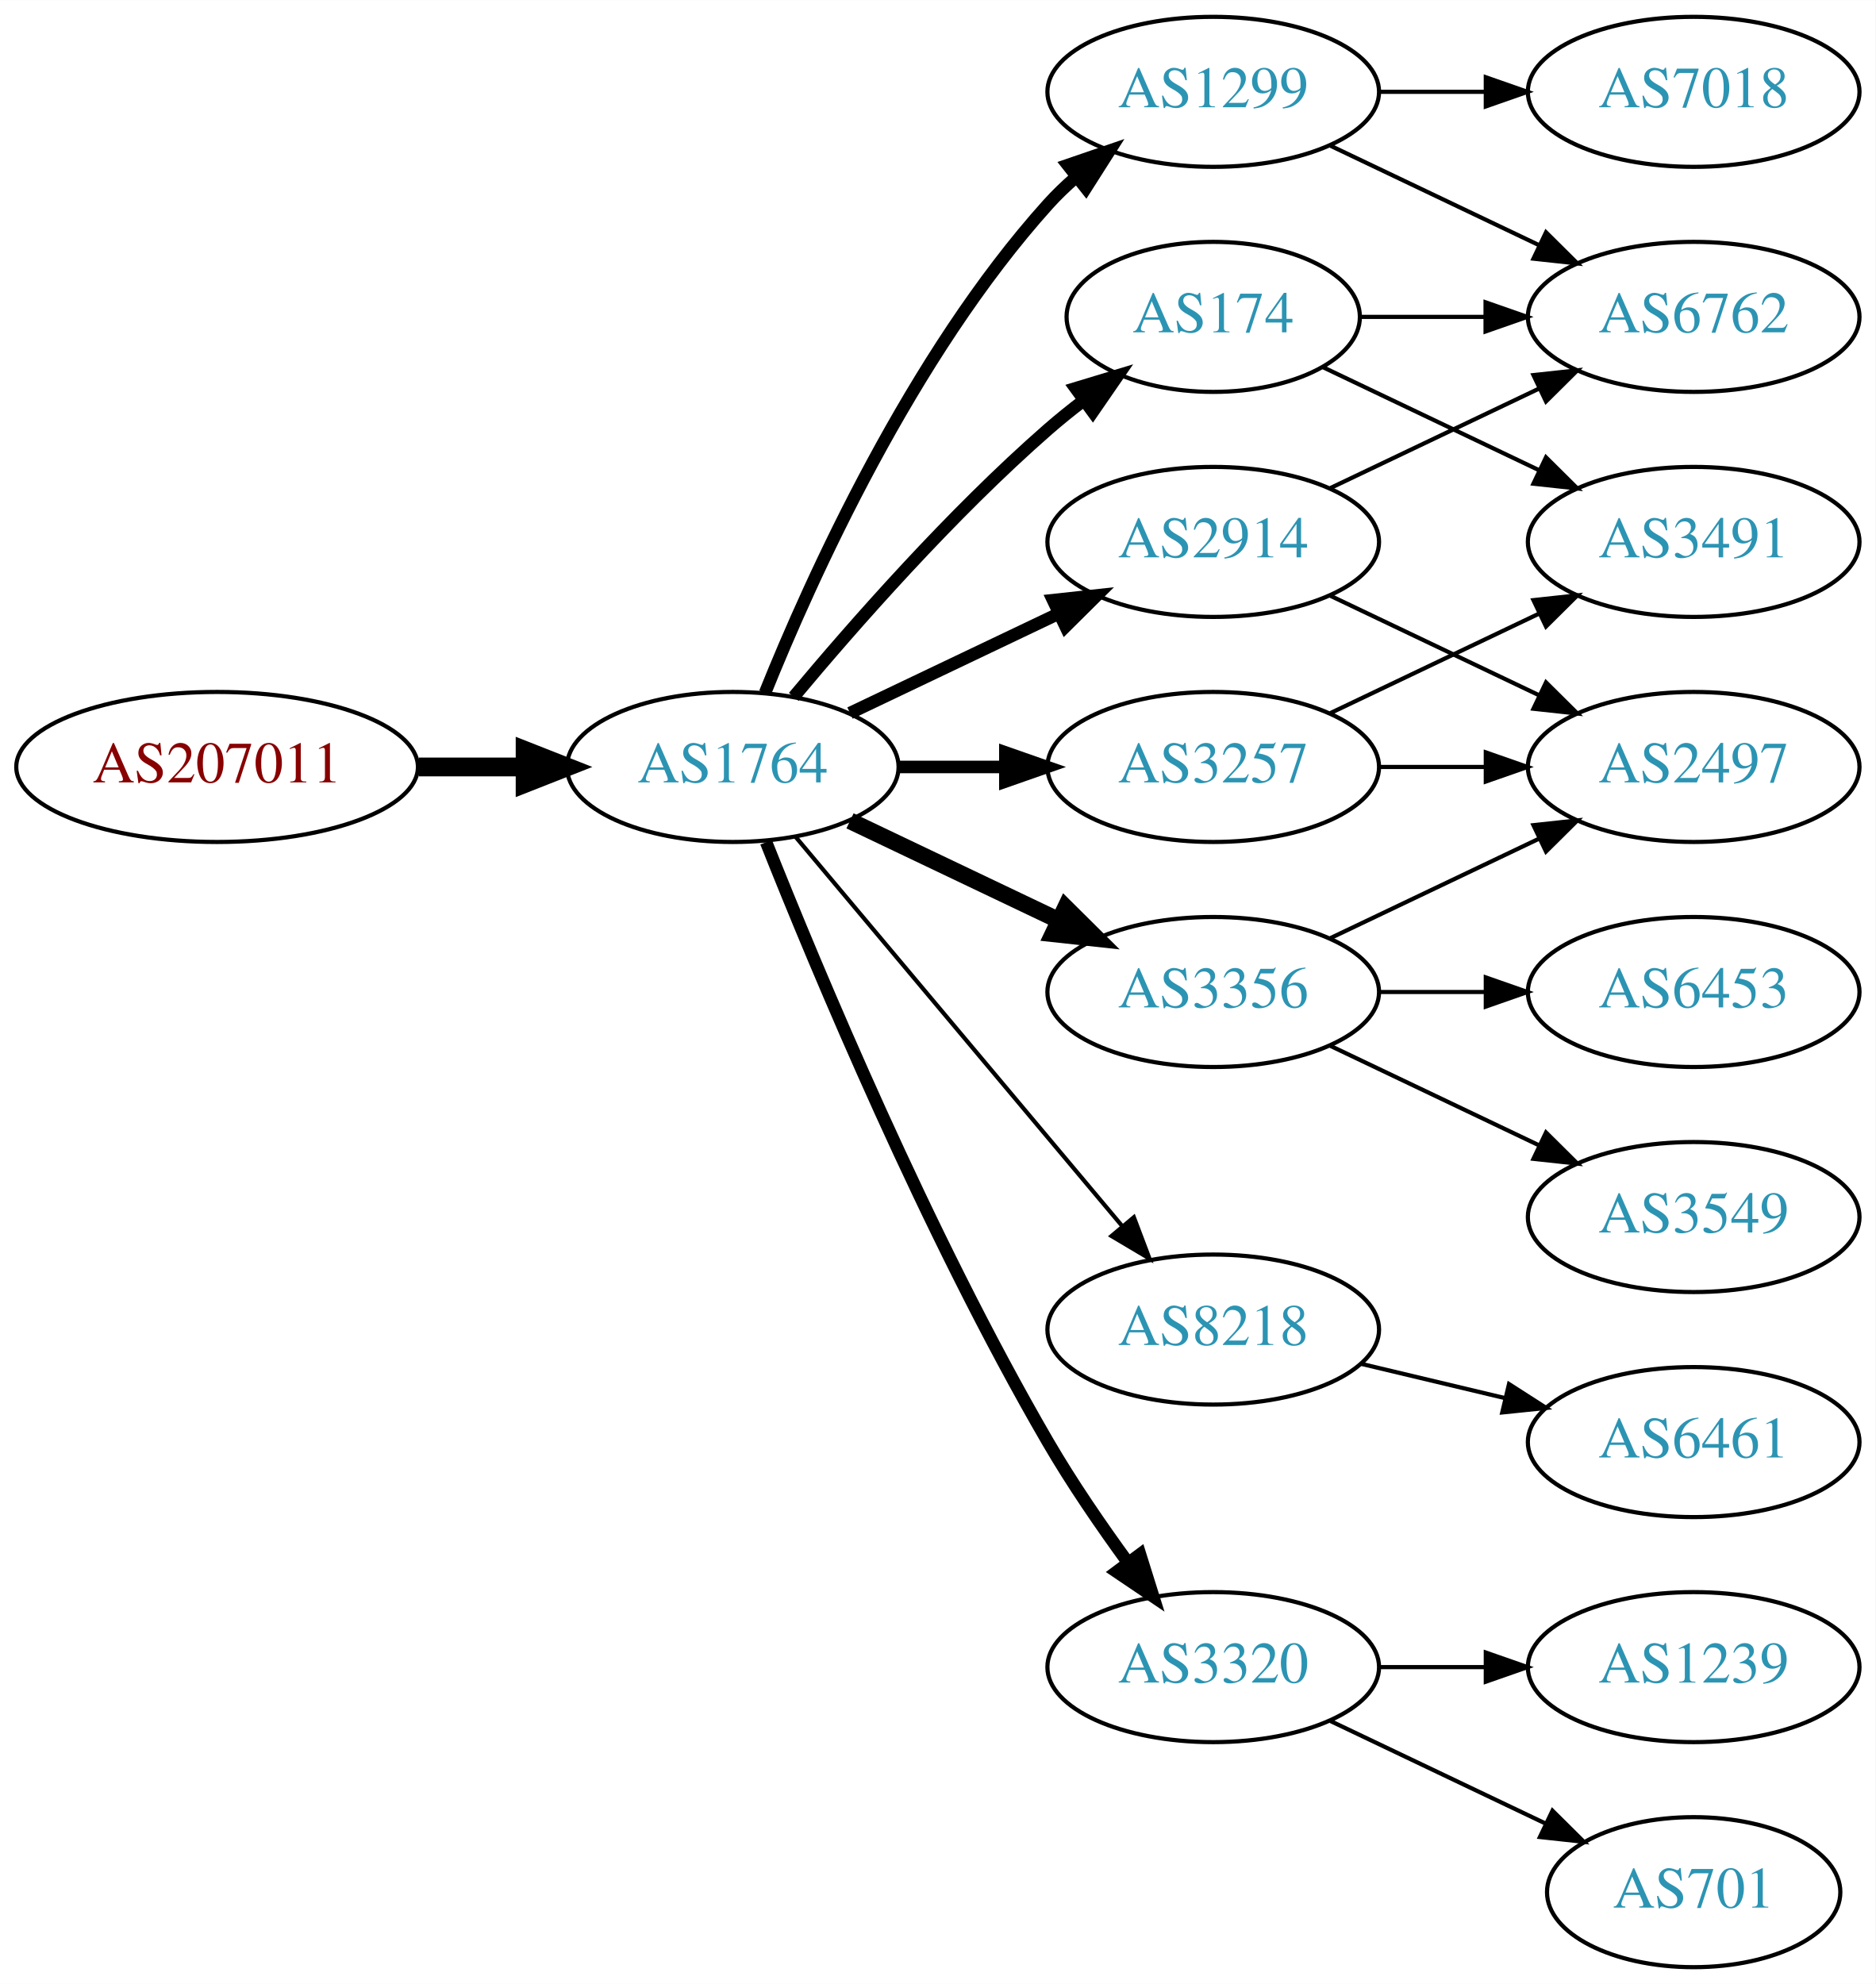
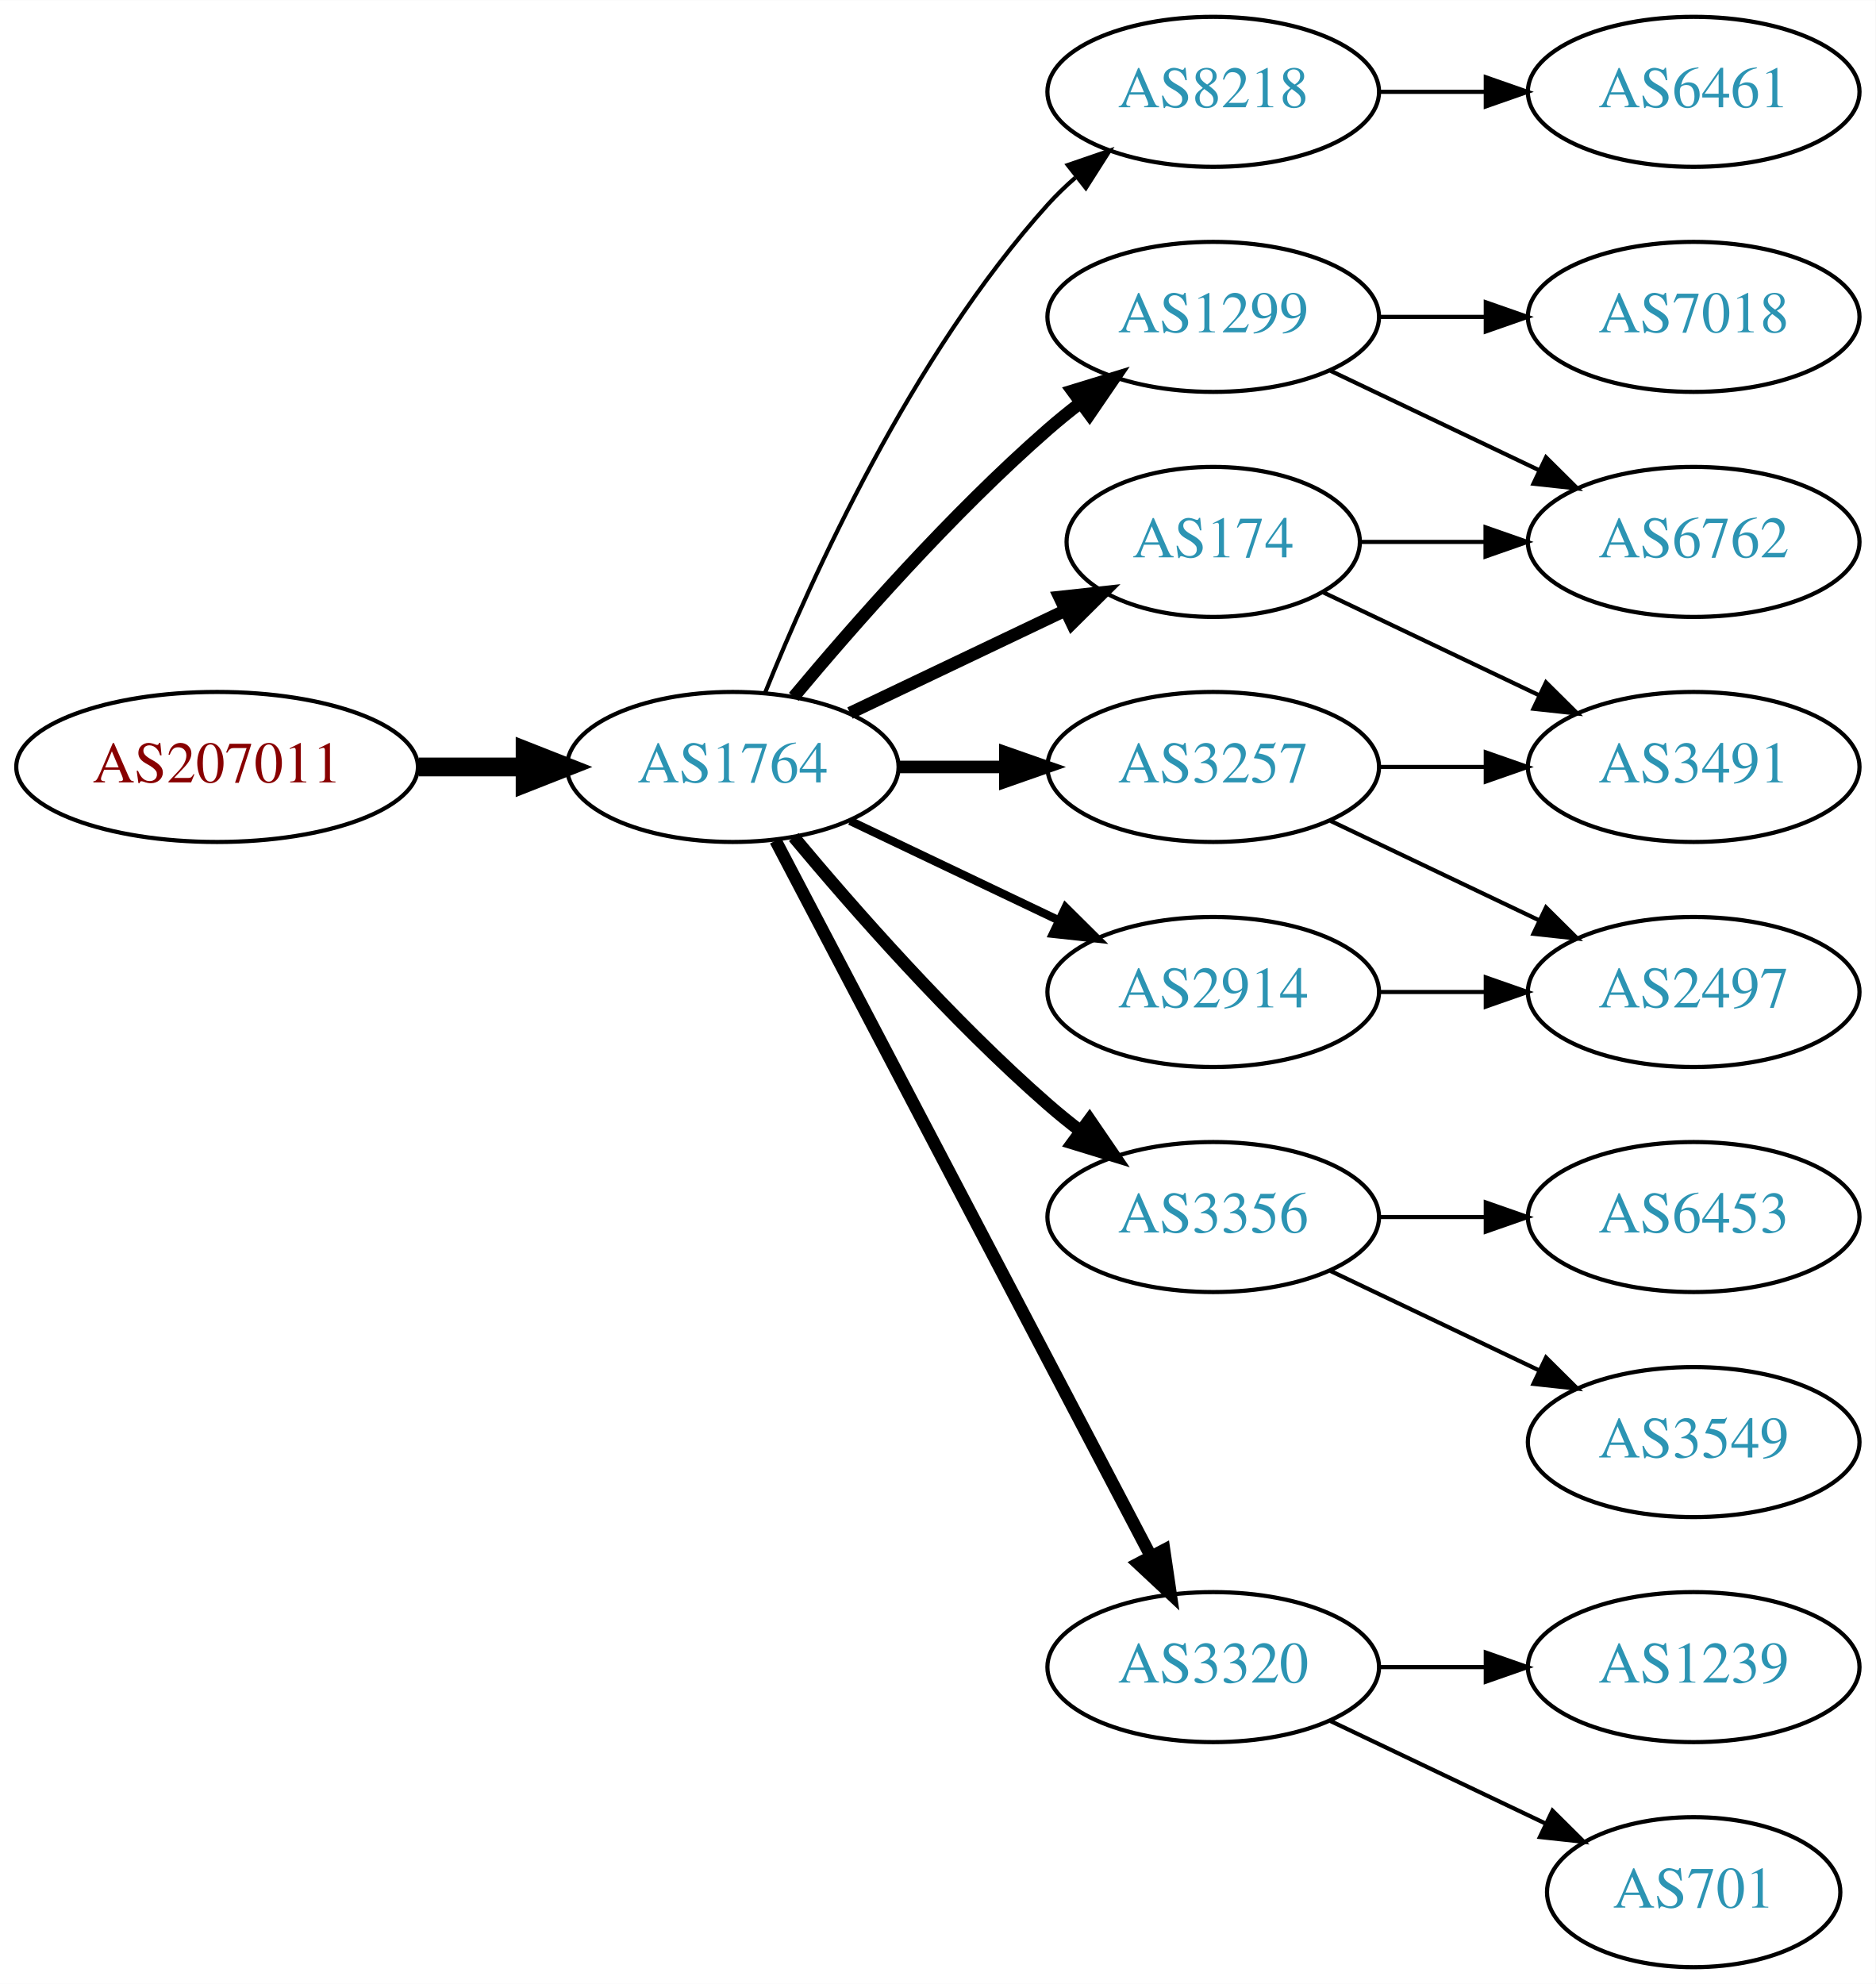
<svg xmlns="http://www.w3.org/2000/svg" xmlns:xlink="http://www.w3.org/1999/xlink" width="450pt" height="476pt" viewBox="0.00 0.00 450.07 476.00">
  <g id="graph0" class="graph" transform="scale(1 1) rotate(0) translate(4 472)">
    <polygon fill="white" stroke="none" points="-4,4 -4,-472 446.07,-472 446.07,4 -4,4" />
    <g id="node1" class="node">
      <g id="a_node1">
        <a xlink:href="/asn/207011" xlink:title="AS207011 ~ ICS Information Systems GesmbH [AT]">
          <ellipse fill="#ffffff" stroke="black" cx="48.096" cy="-288" rx="48.192" ry="18" />
          <text text-anchor="middle" x="48.096" y="-284.3" font-family="Times,serif" font-size="14.00" fill="#880000">AS207011</text>
        </a>
      </g>
    </g>
    <g id="node2" class="node">
      <g id="a_node2">
        <a xlink:href="/asn/1764" xlink:title="AS1764 ~ NEXTLAYER-AS [AT]">
          <ellipse fill="#ffffff" stroke="black" cx="171.838" cy="-288" rx="39.794" ry="18" />
          <text text-anchor="middle" x="171.838" y="-284.3" font-family="Times,serif" font-size="14.00" fill="#2c94b3">AS1764</text>
        </a>
      </g>
    </g>
    <g id="edge1" class="edge">
      <path fill="none" stroke="black" stroke-width="4.5" d="M96.513,-288C104.867,-288 113.577,-288 121.969,-288" />
      <polygon fill="black" stroke="black" stroke-width="4.5" points="122.004,-291.938 132.004,-288 122.004,-284.063 122.004,-291.938" />
    </g>
    <g id="node3" class="node">
      <g id="a_node3">
        <a xlink:href="/asn/1299" xlink:title="AS1299 ~ Telia Carrier [EU]">
-           <ellipse fill="#ffffff" stroke="black" cx="287.131" cy="-450" rx="39.794" ry="18" />
-           <text text-anchor="middle" x="287.131" y="-446.3" font-family="Times,serif" font-size="14.00" fill="#2c94b3">AS1299</text>
+           <ellipse fill="#ffffff" stroke="black" cx="287.131" cy="-396" rx="39.794" ry="18" />
+           <text text-anchor="middle" x="287.131" y="-392.3" font-family="Times,serif" font-size="14.00" fill="#2c94b3">AS1299</text>
        </a>
      </g>
    </g>
    <g id="edge2" class="edge">
-       <path fill="none" stroke="black" stroke-width="3" d="M179.586,-305.787C190.637,-333.243 214.69,-386.578 247.484,-423 249.487,-425.224 251.706,-427.363 254.038,-429.397" />
-       <polygon fill="black" stroke="black" stroke-width="3" points="252.236,-432.433 262.257,-435.873 256.569,-426.935 252.236,-432.433" />
+       <path fill="none" stroke="black" stroke-width="3" d="M186.468,-304.817C200.751,-321.929 224.297,-348.745 247.484,-369 249.95,-371.154 252.589,-373.294 255.286,-375.372" />
+       <polygon fill="black" stroke="black" stroke-width="3" points="253.311,-378.264 263.44,-381.37 257.459,-372.625 253.311,-378.264" />
    </g>
    <g id="node4" class="node">
      <g id="a_node4">
-         <a xlink:href="/asn/2914" xlink:title="AS2914 ~ NTT America, Inc. [US]">
-           <ellipse fill="#ffffff" stroke="black" cx="287.131" cy="-342" rx="39.794" ry="18" />
-           <text text-anchor="middle" x="287.131" y="-338.3" font-family="Times,serif" font-size="14.00" fill="#2c94b3">AS2914</text>
+         <a xlink:href="/asn/8218" xlink:title="AS8218 ~ legacy Neotelecoms [FR]">
+           <ellipse fill="#ffffff" stroke="black" cx="287.131" cy="-450" rx="39.794" ry="18" />
+           <text text-anchor="middle" x="287.131" y="-446.3" font-family="Times,serif" font-size="14.00" fill="#2c94b3">AS8218</text>
        </a>
      </g>
    </g>
    <g id="edge3" class="edge">
-       <path fill="none" stroke="black" stroke-width="3" d="M199.974,-300.934C214.968,-308.081 233.789,-317.052 250.013,-324.785" />
-       <polygon fill="black" stroke="black" stroke-width="3" points="248.683,-328.028 259.216,-329.171 251.695,-321.709 248.683,-328.028" />
+       <path fill="none" stroke="black" d="M179.586,-305.787C190.637,-333.243 214.69,-386.578 247.484,-423 249.487,-425.224 251.706,-427.363 254.038,-429.397" />
+       <polygon fill="black" stroke="black" points="252.236,-432.433 262.257,-435.873 256.569,-426.935 252.236,-432.433" />
    </g>
    <g id="node5" class="node">
      <g id="a_node5">
-         <a xlink:href="/asn/3356" xlink:title="AS3356 ~ Level 3 Parent, LLC [US]">
+         <a xlink:href="/asn/2914" xlink:title="AS2914 ~ NTT America, Inc. [US]">
          <ellipse fill="#ffffff" stroke="black" cx="287.131" cy="-234" rx="39.794" ry="18" />
-           <text text-anchor="middle" x="287.131" y="-230.3" font-family="Times,serif" font-size="14.00" fill="#2c94b3">AS3356</text>
+           <text text-anchor="middle" x="287.131" y="-230.3" font-family="Times,serif" font-size="14.00" fill="#2c94b3">AS2914</text>
        </a>
      </g>
    </g>
    <g id="edge4" class="edge">
-       <path fill="none" stroke="black" stroke-width="4" d="M199.974,-275.066C214.968,-267.919 233.789,-258.948 250.013,-251.215" />
-       <polygon fill="black" stroke="black" stroke-width="4" points="251.695,-254.291 259.216,-246.829 248.683,-247.972 251.695,-254.291" />
+       <path fill="none" stroke="black" stroke-width="2" d="M199.974,-275.066C214.968,-267.919 233.789,-258.948 250.013,-251.215" />
+       <polygon fill="black" stroke="black" stroke-width="2" points="251.695,-254.291 259.216,-246.829 248.683,-247.972 251.695,-254.291" />
    </g>
    <g id="node6" class="node">
      <g id="a_node6">
-         <a xlink:href="/asn/8218" xlink:title="AS8218 ~ legacy Neotelecoms [FR]">
-           <ellipse fill="#ffffff" stroke="black" cx="287.131" cy="-153" rx="39.794" ry="18" />
-           <text text-anchor="middle" x="287.131" y="-149.3" font-family="Times,serif" font-size="14.00" fill="#2c94b3">AS8218</text>
+         <a xlink:href="/asn/3257" xlink:title="AS3257 ~ GTT [DE]">
+           <ellipse fill="#ffffff" stroke="black" cx="287.131" cy="-288" rx="39.794" ry="18" />
+           <text text-anchor="middle" x="287.131" y="-284.3" font-family="Times,serif" font-size="14.00" fill="#2c94b3">AS3257</text>
        </a>
      </g>
    </g>
    <g id="edge5" class="edge">
-       <path fill="none" stroke="black" d="M186.958,-271.175C206.632,-247.731 242.436,-205.066 265.215,-177.924" />
-       <polygon fill="black" stroke="black" points="268.086,-179.947 271.833,-170.037 262.724,-175.447 268.086,-179.947" />
+       <path fill="none" stroke="black" stroke-width="3" d="M211.51,-288C219.713,-288 228.477,-288 237.009,-288" />
+       <polygon fill="black" stroke="black" stroke-width="3" points="237.248,-291.5 247.248,-288 237.248,-284.5 237.248,-291.5" />
    </g>
    <g id="node7" class="node">
      <g id="a_node7">
+         <a xlink:href="/asn/3356" xlink:title="AS3356 ~ Level 3 Parent, LLC [US]">
+           <ellipse fill="#ffffff" stroke="black" cx="287.131" cy="-180" rx="39.794" ry="18" />
+           <text text-anchor="middle" x="287.131" y="-176.3" font-family="Times,serif" font-size="14.00" fill="#2c94b3">AS3356</text>
+         </a>
+       </g>
+     </g>
+     <g id="edge6" class="edge">
+       <path fill="none" stroke="black" stroke-width="3" d="M186.468,-271.183C200.751,-254.071 224.297,-227.255 247.484,-207 249.95,-204.846 252.589,-202.706 255.286,-200.628" />
+       <polygon fill="black" stroke="black" stroke-width="3" points="257.459,-203.375 263.44,-194.63 253.311,-197.736 257.459,-203.375" />
+     </g>
+     <g id="node8" class="node">
+       <g id="a_node8">
+         <a xlink:href="/asn/174" xlink:title="AS174 ~ Cogent Communications [US]">
+           <ellipse fill="#ffffff" stroke="black" cx="287.131" cy="-342" rx="35.194" ry="18" />
+           <text text-anchor="middle" x="287.131" y="-338.3" font-family="Times,serif" font-size="14.00" fill="#2c94b3">AS174</text>
+         </a>
+       </g>
+     </g>
+     <g id="edge7" class="edge">
+       <path fill="none" stroke="black" stroke-width="3" d="M199.974,-300.934C215.406,-308.29 234.892,-317.577 251.427,-325.459" />
+       <polygon fill="black" stroke="black" stroke-width="3" points="250.236,-328.768 260.769,-329.911 253.247,-322.449 250.236,-328.768" />
+     </g>
+     <g id="node9" class="node">
+       <g id="a_node9">
        <a xlink:href="/asn/3320" xlink:title="AS3320 ~ DTAG [DE]">
          <ellipse fill="#ffffff" stroke="black" cx="287.131" cy="-72" rx="39.794" ry="18" />
          <text text-anchor="middle" x="287.131" y="-68.3" font-family="Times,serif" font-size="14.00" fill="#2c94b3">AS3320</text>
        </a>
      </g>
    </g>
-     <g id="edge6" class="edge">
-       <path fill="none" stroke="black" stroke-width="3" d="M179.841,-269.949C191.968,-239.43 218.386,-176.067 247.484,-126 253.191,-116.181 260.229,-105.922 266.728,-97.016" />
-       <polygon fill="black" stroke="black" stroke-width="3" points="269.569,-99.061 272.734,-88.95 263.954,-94.881 269.569,-99.061" />
-     </g>
-     <g id="node8" class="node">
-       <g id="a_node8">
-         <a xlink:href="/asn/174" xlink:title="AS174 ~ Cogent Communications [US]">
-           <ellipse fill="#ffffff" stroke="black" cx="287.131" cy="-396" rx="35.194" ry="18" />
-           <text text-anchor="middle" x="287.131" y="-392.3" font-family="Times,serif" font-size="14.00" fill="#2c94b3">AS174</text>
-         </a>
-       </g>
-     </g>
-     <g id="edge7" class="edge">
-       <path fill="none" stroke="black" stroke-width="3" d="M186.468,-304.817C200.751,-321.929 224.297,-348.745 247.484,-369 250.154,-371.332 253.027,-373.648 255.957,-375.886" />
-       <polygon fill="black" stroke="black" stroke-width="3" points="254.108,-378.87 264.249,-381.939 258.235,-373.216 254.108,-378.87" />
-     </g>
-     <g id="node9" class="node">
-       <g id="a_node9">
-         <a xlink:href="/asn/3257" xlink:title="AS3257 ~ GTT [DE]">
-           <ellipse fill="#ffffff" stroke="black" cx="287.131" cy="-288" rx="39.794" ry="18" />
-           <text text-anchor="middle" x="287.131" y="-284.3" font-family="Times,serif" font-size="14.00" fill="#2c94b3">AS3257</text>
-         </a>
-       </g>
-     </g>
    <g id="edge8" class="edge">
-       <path fill="none" stroke="black" stroke-width="3" d="M211.51,-288C219.713,-288 228.477,-288 237.009,-288" />
-       <polygon fill="black" stroke="black" stroke-width="3" points="237.248,-291.5 247.248,-288 237.248,-284.5 237.248,-291.5" />
+       <path fill="none" stroke="black" stroke-width="3" d="M182.109,-270.324C201.951,-232.495 248.628,-143.501 272.115,-98.722" />
+       <polygon fill="black" stroke="black" stroke-width="3" points="275.345,-100.099 276.89,-89.618 269.146,-96.848 275.345,-100.099" />
+     </g>
+     <g id="node13" class="node">
+       <g id="a_node13">
+         <a xlink:href="/asn/6762" xlink:title="AS6762 ~ TELECOM ITALIA SPARKLE S.p.A. [IT]">
+           <ellipse fill="#ffffff" stroke="black" cx="402.424" cy="-342" rx="39.794" ry="18" />
+           <text text-anchor="middle" x="402.424" y="-338.3" font-family="Times,serif" font-size="14.00" fill="#2c94b3">AS6762</text>
+         </a>
+       </g>
+     </g>
+     <g id="edge13" class="edge">
+       <path fill="none" stroke="black" d="M315.267,-383.066C330.261,-375.919 349.082,-366.948 365.306,-359.215" />
+       <polygon fill="black" stroke="black" points="366.988,-362.291 374.509,-354.829 363.976,-355.972 366.988,-362.291" />
+     </g>
+     <g id="node14" class="node">
+       <g id="a_node14">
+         <a xlink:href="/asn/7018" xlink:title="AS7018 ~ AT&amp;T Services, Inc. [US]">
+           <ellipse fill="#ffffff" stroke="black" cx="402.424" cy="-396" rx="39.794" ry="18" />
+           <text text-anchor="middle" x="402.424" y="-392.3" font-family="Times,serif" font-size="14.00" fill="#2c94b3">AS7018</text>
+         </a>
+       </g>
+     </g>
+     <g id="edge14" class="edge">
+       <path fill="none" stroke="black" d="M326.803,-396C335.006,-396 343.77,-396 352.302,-396" />
+       <polygon fill="black" stroke="black" points="352.541,-399.5 362.541,-396 352.541,-392.5 352.541,-399.5" />
    </g>
    <g id="node10" class="node">
      <g id="a_node10">
-         <a xlink:href="/asn/6762" xlink:title="AS6762 ~ TELECOM ITALIA SPARKLE S.p.A. [IT]">
-           <ellipse fill="#ffffff" stroke="black" cx="402.424" cy="-396" rx="39.794" ry="18" />
-           <text text-anchor="middle" x="402.424" y="-392.3" font-family="Times,serif" font-size="14.00" fill="#2c94b3">AS6762</text>
-         </a>
-       </g>
-     </g>
-     <g id="edge17" class="edge">
-       <path fill="none" stroke="black" d="M315.267,-437.066C330.261,-429.919 349.082,-420.948 365.306,-413.215" />
-       <polygon fill="black" stroke="black" points="366.988,-416.291 374.509,-408.829 363.976,-409.972 366.988,-416.291" />
-     </g>
-     <g id="node17" class="node">
-       <g id="a_node17">
-         <a xlink:href="/asn/7018" xlink:title="AS7018 ~ AT&amp;T Services, Inc. [US]">
+         <a xlink:href="/asn/6461" xlink:title="AS6461 ~ Zayo Bandwidth [US]">
          <ellipse fill="#ffffff" stroke="black" cx="402.424" cy="-450" rx="39.794" ry="18" />
-           <text text-anchor="middle" x="402.424" y="-446.3" font-family="Times,serif" font-size="14.00" fill="#2c94b3">AS7018</text>
-         </a>
-       </g>
-     </g>
-     <g id="edge18" class="edge">
+           <text text-anchor="middle" x="402.424" y="-446.3" font-family="Times,serif" font-size="14.00" fill="#2c94b3">AS6461</text>
+         </a>
+       </g>
+     </g>
+     <g id="edge9" class="edge">
      <path fill="none" stroke="black" d="M326.803,-450C335.006,-450 343.77,-450 352.302,-450" />
      <polygon fill="black" stroke="black" points="352.541,-453.5 362.541,-450 352.541,-446.5 352.541,-453.5" />
-     </g>
-     <g id="edge9" class="edge">
-       <path fill="none" stroke="black" d="M315.267,-354.934C330.261,-362.081 349.082,-371.052 365.306,-378.785" />
-       <polygon fill="black" stroke="black" points="363.976,-382.028 374.509,-383.171 366.988,-375.709 363.976,-382.028" />
    </g>
    <g id="node11" class="node">
      <g id="a_node11">
        <a xlink:href="/asn/2497" xlink:title="AS2497 ~ Internet Initiative Japan Inc. [JP]">
-           <ellipse fill="#ffffff" stroke="black" cx="402.424" cy="-288" rx="39.794" ry="18" />
-           <text text-anchor="middle" x="402.424" y="-284.3" font-family="Times,serif" font-size="14.00" fill="#2c94b3">AS2497</text>
+           <ellipse fill="#ffffff" stroke="black" cx="402.424" cy="-234" rx="39.794" ry="18" />
+           <text text-anchor="middle" x="402.424" y="-230.3" font-family="Times,serif" font-size="14.00" fill="#2c94b3">AS2497</text>
        </a>
      </g>
    </g>
    <g id="edge10" class="edge">
-       <path fill="none" stroke="black" d="M315.267,-329.066C330.261,-321.919 349.082,-312.948 365.306,-305.215" />
-       <polygon fill="black" stroke="black" points="366.988,-308.291 374.509,-300.829 363.976,-301.972 366.988,-308.291" />
-     </g>
-     <g id="edge12" class="edge">
-       <path fill="none" stroke="black" d="M315.267,-246.934C330.261,-254.081 349.082,-263.052 365.306,-270.785" />
-       <polygon fill="black" stroke="black" points="363.976,-274.028 374.509,-275.171 366.988,-267.709 363.976,-274.028" />
+       <path fill="none" stroke="black" d="M326.803,-234C335.006,-234 343.77,-234 352.302,-234" />
+       <polygon fill="black" stroke="black" points="352.541,-237.5 362.541,-234 352.541,-230.5 352.541,-237.5" />
+     </g>
+     <g id="edge11" class="edge">
+       <path fill="none" stroke="black" d="M315.267,-275.066C330.261,-267.919 349.082,-258.948 365.306,-251.215" />
+       <polygon fill="black" stroke="black" points="366.988,-254.291 374.509,-246.829 363.976,-247.972 366.988,-254.291" />
    </g>
    <g id="node12" class="node">
      <g id="a_node12">
-         <a xlink:href="/asn/6453" xlink:title="AS6453 ~ TATA COMMUNICATIONS (AMERICA) INC [US]">
-           <ellipse fill="#ffffff" stroke="black" cx="402.424" cy="-234" rx="39.794" ry="18" />
-           <text text-anchor="middle" x="402.424" y="-230.3" font-family="Times,serif" font-size="14.00" fill="#2c94b3">AS6453</text>
-         </a>
-       </g>
-     </g>
-     <g id="edge11" class="edge">
-       <path fill="none" stroke="black" d="M326.803,-234C335.006,-234 343.77,-234 352.302,-234" />
-       <polygon fill="black" stroke="black" points="352.541,-237.5 362.541,-234 352.541,-230.5 352.541,-237.5" />
-     </g>
-     <g id="node13" class="node">
-       <g id="a_node13">
-         <a xlink:href="/asn/3549" xlink:title="AS3549 ~ Level 3 Parent, LLC [US]">
-           <ellipse fill="#ffffff" stroke="black" cx="402.424" cy="-180" rx="39.794" ry="18" />
-           <text text-anchor="middle" x="402.424" y="-176.3" font-family="Times,serif" font-size="14.00" fill="#2c94b3">AS3549</text>
-         </a>
-       </g>
-     </g>
-     <g id="edge13" class="edge">
-       <path fill="none" stroke="black" d="M315.267,-221.066C330.261,-213.919 349.082,-204.948 365.306,-197.215" />
-       <polygon fill="black" stroke="black" points="366.988,-200.291 374.509,-192.829 363.976,-193.972 366.988,-200.291" />
-     </g>
-     <g id="node14" class="node">
-       <g id="a_node14">
-         <a xlink:href="/asn/6461" xlink:title="AS6461 ~ Zayo Bandwidth [US]">
-           <ellipse fill="#ffffff" stroke="black" cx="402.424" cy="-126" rx="39.794" ry="18" />
-           <text text-anchor="middle" x="402.424" y="-122.3" font-family="Times,serif" font-size="14.00" fill="#2c94b3">AS6461</text>
-         </a>
-       </g>
-     </g>
-     <g id="edge14" class="edge">
-       <path fill="none" stroke="black" d="M322.738,-144.752C333.609,-142.162 345.764,-139.265 357.206,-136.538" />
-       <polygon fill="black" stroke="black" points="358.112,-139.92 367.029,-134.197 356.49,-133.111 358.112,-139.92" />
+         <a xlink:href="/asn/3491" xlink:title="AS3491 ~ PCCW Global, Inc. [US]">
+           <ellipse fill="#ffffff" stroke="black" cx="402.424" cy="-288" rx="39.794" ry="18" />
+           <text text-anchor="middle" x="402.424" y="-284.3" font-family="Times,serif" font-size="14.00" fill="#2c94b3">AS3491</text>
+         </a>
+       </g>
+     </g>
+     <g id="edge12" class="edge">
+       <path fill="none" stroke="black" d="M326.803,-288C335.006,-288 343.77,-288 352.302,-288" />
+       <polygon fill="black" stroke="black" points="352.541,-291.5 362.541,-288 352.541,-284.5 352.541,-291.5" />
    </g>
    <g id="node15" class="node">
      <g id="a_node15">
+         <a xlink:href="/asn/3549" xlink:title="AS3549 ~ Level 3 Parent, LLC [US]">
+           <ellipse fill="#ffffff" stroke="black" cx="402.424" cy="-126" rx="39.794" ry="18" />
+           <text text-anchor="middle" x="402.424" y="-122.3" font-family="Times,serif" font-size="14.00" fill="#2c94b3">AS3549</text>
+         </a>
+       </g>
+     </g>
+     <g id="edge15" class="edge">
+       <path fill="none" stroke="black" d="M315.267,-167.066C330.261,-159.919 349.082,-150.948 365.306,-143.215" />
+       <polygon fill="black" stroke="black" points="366.988,-146.291 374.509,-138.829 363.976,-139.972 366.988,-146.291" />
+     </g>
+     <g id="node16" class="node">
+       <g id="a_node16">
+         <a xlink:href="/asn/6453" xlink:title="AS6453 ~ TATA COMMUNICATIONS (AMERICA) INC [US]">
+           <ellipse fill="#ffffff" stroke="black" cx="402.424" cy="-180" rx="39.794" ry="18" />
+           <text text-anchor="middle" x="402.424" y="-176.3" font-family="Times,serif" font-size="14.00" fill="#2c94b3">AS6453</text>
+         </a>
+       </g>
+     </g>
+     <g id="edge16" class="edge">
+       <path fill="none" stroke="black" d="M326.803,-180C335.006,-180 343.77,-180 352.302,-180" />
+       <polygon fill="black" stroke="black" points="352.541,-183.5 362.541,-180 352.541,-176.5 352.541,-183.5" />
+     </g>
+     <g id="edge18" class="edge">
+       <path fill="none" stroke="black" d="M313.556,-329.881C328.859,-322.587 348.582,-313.186 365.464,-305.14" />
+       <polygon fill="black" stroke="black" points="366.983,-308.293 374.504,-300.831 363.971,-301.974 366.983,-308.293" />
+     </g>
+     <g id="edge17" class="edge">
+       <path fill="none" stroke="black" d="M322.43,-342C331.807,-342 342.158,-342 352.192,-342" />
+       <polygon fill="black" stroke="black" points="352.481,-345.5 362.481,-342 352.481,-338.5 352.481,-345.5" />
+     </g>
+     <g id="node17" class="node">
+       <g id="a_node17">
        <a xlink:href="/asn/701" xlink:title="AS701 ~ UUNET [US]">
          <ellipse fill="#ffffff" stroke="black" cx="402.424" cy="-18" rx="35.194" ry="18" />
          <text text-anchor="middle" x="402.424" y="-14.3" font-family="Times,serif" font-size="14.00" fill="#2c94b3">AS701</text>
        </a>
      </g>
    </g>
-     <g id="edge15" class="edge">
+     <g id="edge19" class="edge">
      <path fill="none" stroke="black" d="M315.267,-59.066C330.699,-51.71 350.185,-42.423 366.72,-34.541" />
      <polygon fill="black" stroke="black" points="368.54,-37.551 376.062,-30.089 365.529,-31.232 368.54,-37.551" />
    </g>
-     <g id="node16" class="node">
-       <g id="a_node16">
+     <g id="node18" class="node">
+       <g id="a_node18">
        <a xlink:href="/asn/1239" xlink:title="AS1239 ~ Sprint [US]">
          <ellipse fill="#ffffff" stroke="black" cx="402.424" cy="-72" rx="39.794" ry="18" />
          <text text-anchor="middle" x="402.424" y="-68.3" font-family="Times,serif" font-size="14.00" fill="#2c94b3">AS1239</text>
        </a>
      </g>
    </g>
-     <g id="edge16" class="edge">
+     <g id="edge20" class="edge">
      <path fill="none" stroke="black" d="M326.803,-72C335.006,-72 343.77,-72 352.302,-72" />
      <polygon fill="black" stroke="black" points="352.541,-75.5 362.541,-72 352.541,-68.5 352.541,-75.5" />
    </g>
-     <g id="edge19" class="edge">
-       <path fill="none" stroke="black" d="M322.43,-396C331.807,-396 342.158,-396 352.192,-396" />
-       <polygon fill="black" stroke="black" points="352.481,-399.5 362.481,-396 352.481,-392.5 352.481,-399.5" />
-     </g>
-     <g id="node18" class="node">
-       <g id="a_node18">
-         <a xlink:href="/asn/3491" xlink:title="AS3491 ~ PCCW Global, Inc. [US]">
-           <ellipse fill="#ffffff" stroke="black" cx="402.424" cy="-342" rx="39.794" ry="18" />
-           <text text-anchor="middle" x="402.424" y="-338.3" font-family="Times,serif" font-size="14.00" fill="#2c94b3">AS3491</text>
-         </a>
-       </g>
-     </g>
-     <g id="edge20" class="edge">
-       <path fill="none" stroke="black" d="M313.556,-383.881C328.859,-376.587 348.582,-367.186 365.464,-359.14" />
-       <polygon fill="black" stroke="black" points="366.983,-362.293 374.504,-354.831 363.971,-355.974 366.983,-362.293" />
-     </g>
-     <g id="edge21" class="edge">
-       <path fill="none" stroke="black" d="M326.803,-288C335.006,-288 343.77,-288 352.302,-288" />
-       <polygon fill="black" stroke="black" points="352.541,-291.5 362.541,-288 352.541,-284.5 352.541,-291.5" />
-     </g>
-     <g id="edge22" class="edge">
-       <path fill="none" stroke="black" d="M315.267,-300.934C330.261,-308.081 349.082,-317.052 365.306,-324.785" />
-       <polygon fill="black" stroke="black" points="363.976,-328.028 374.509,-329.171 366.988,-321.709 363.976,-328.028" />
-     </g>
  </g>
</svg>
